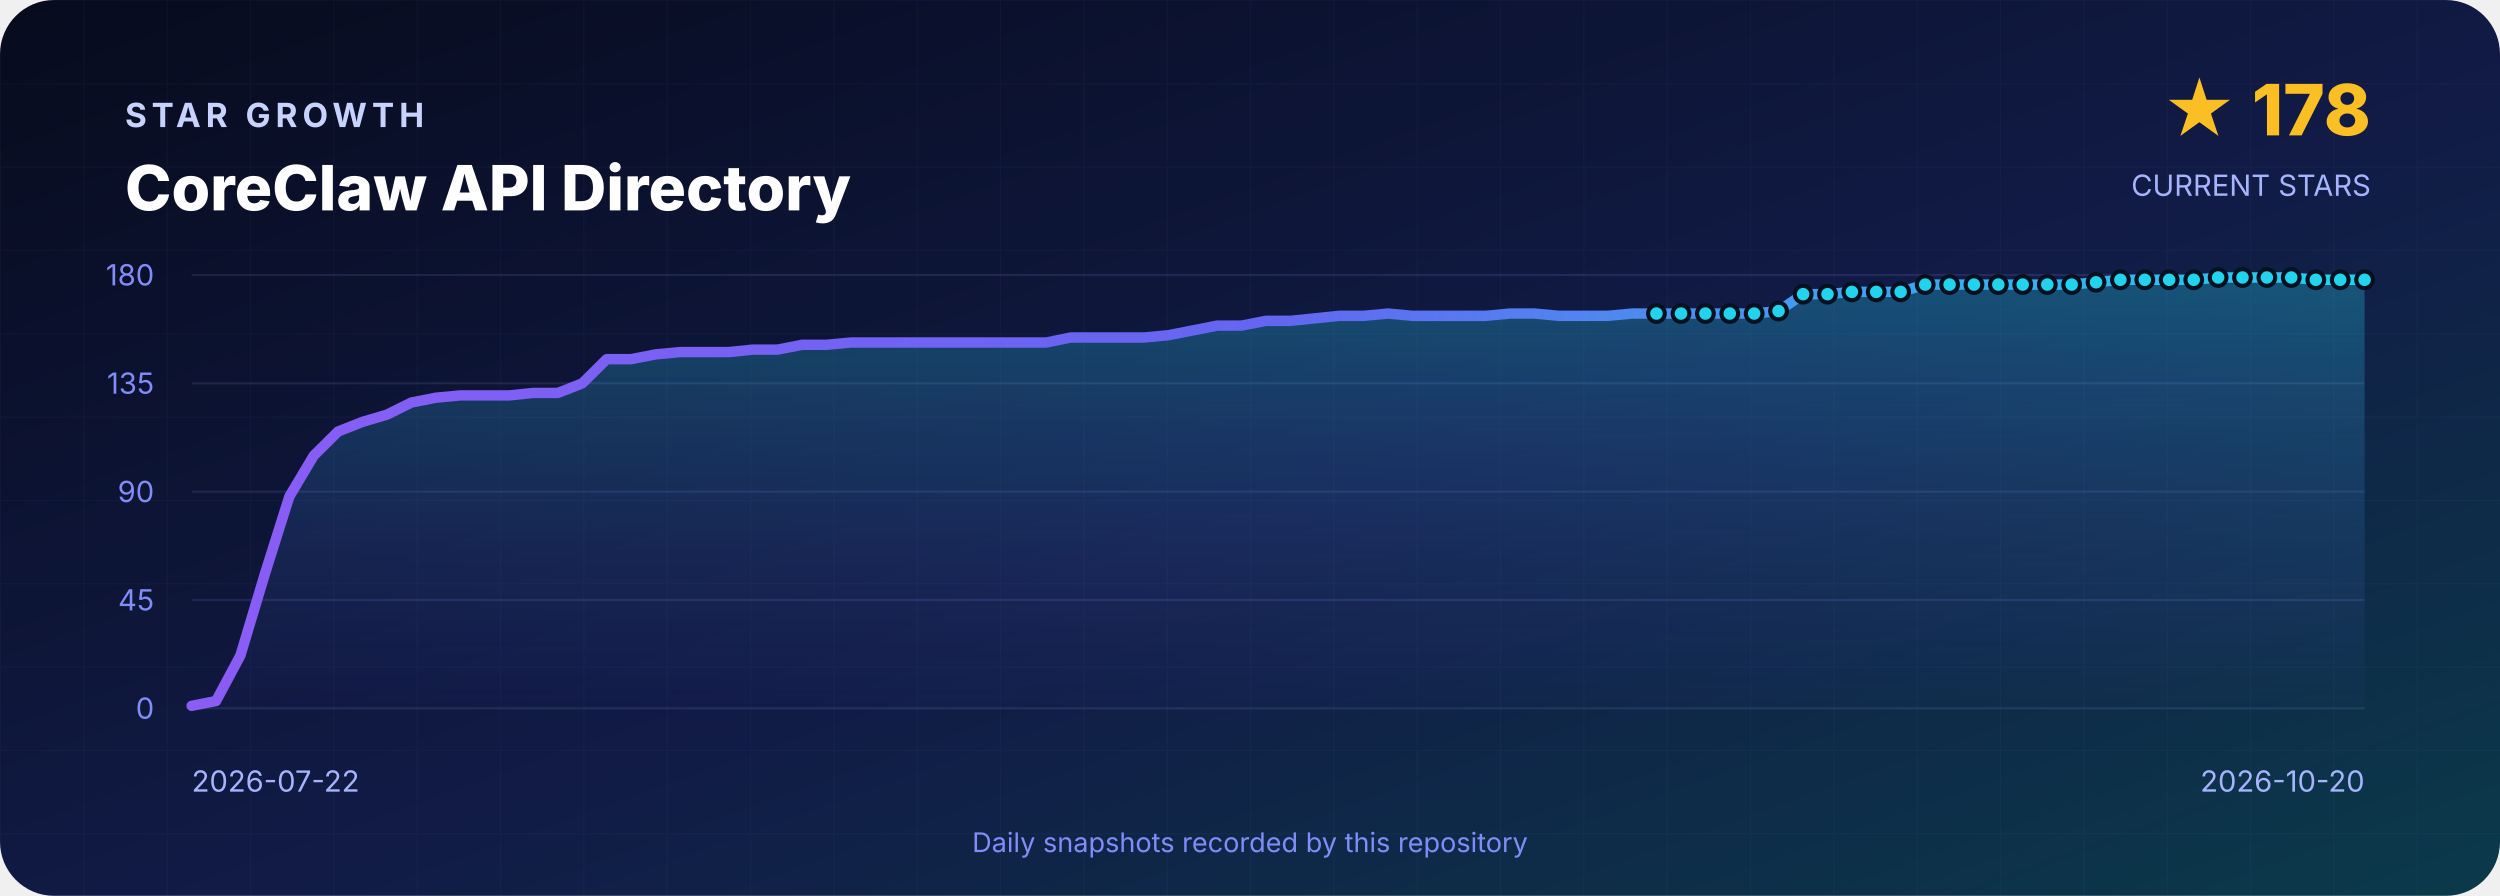
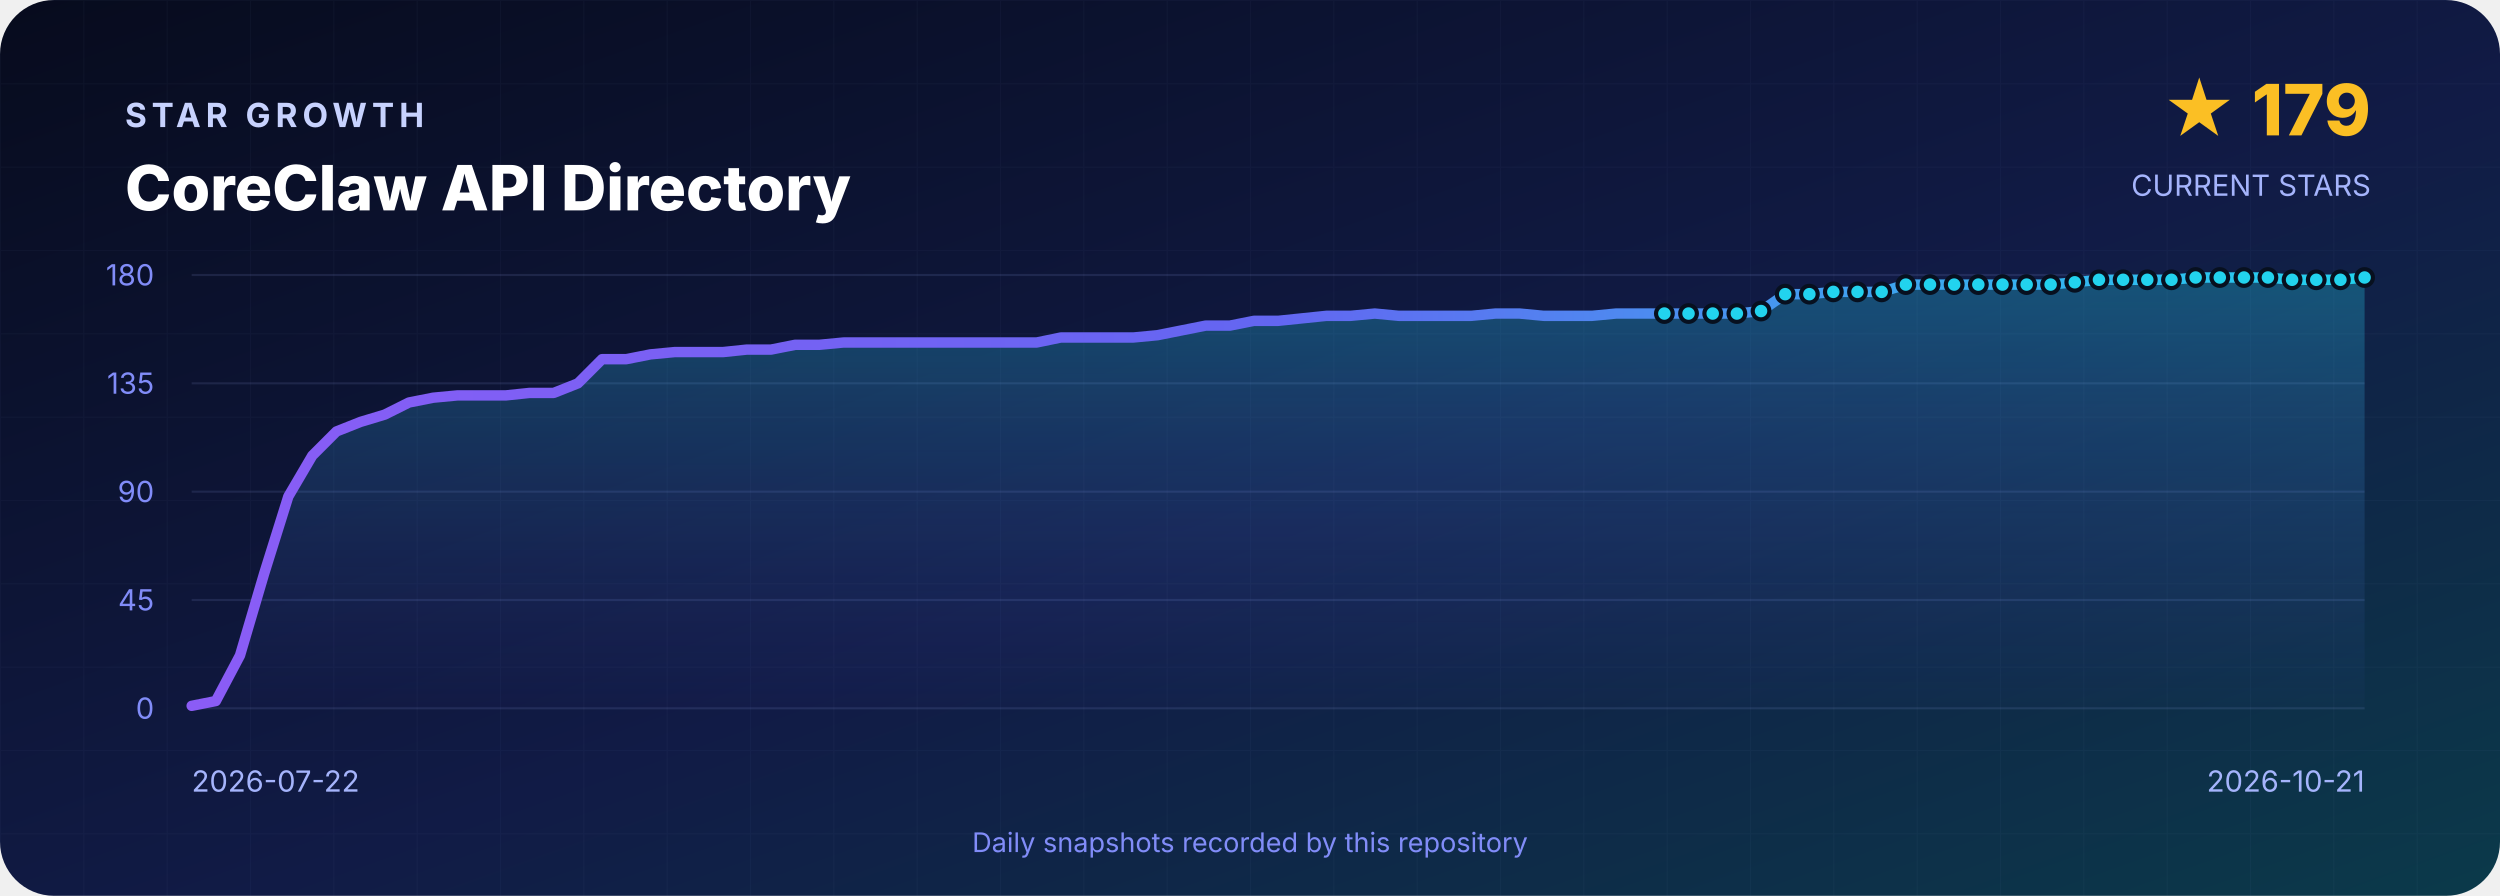
<svg xmlns="http://www.w3.org/2000/svg" width="1200" height="430" viewBox="0 0 1200 430" role="img" aria-labelledby="title desc">
  <defs>
    <linearGradient id="background" x1="0" y1="0" x2="1" y2="1">
      <stop offset="0" stop-color="#070B1D" />
      <stop offset=".55" stop-color="#111B46" />
      <stop offset="1" stop-color="#0B3A4A" />
    </linearGradient>
    <linearGradient id="line" x1="0" y1="0" x2="1" y2="0">
      <stop stop-color="#8B5CF6" />
      <stop offset=".5" stop-color="#6366F1" />
      <stop offset="1" stop-color="#22D3EE" />
    </linearGradient>
    <linearGradient id="area" x1="0" y1="0" x2="0" y2="1">
      <stop stop-color="#22D3EE" stop-opacity=".3" />
      <stop offset="1" stop-color="#6366F1" stop-opacity=".02" />
    </linearGradient>
    <pattern id="grid" width="40" height="40" patternUnits="userSpaceOnUse">
      <path d="M40 0H0V40" fill="none" stroke="#A5B4FC" stroke-opacity=".035" />
    </pattern>
  </defs>
  <rect width="1200" height="430" rx="26" fill="url(#background)" />
  <rect width="1200" height="430" rx="26" fill="url(#grid)" />
  <g font-family="Inter,Segoe UI,Arial,sans-serif">
    <text x="60" y="61" fill="#C7D2FE" font-size="16" font-weight="700" letter-spacing="2.4">STAR GROWTH</text>
    <text x="60" y="101" fill="#FFFFFF" font-size="30" font-weight="800">CoreClaw API Directory</text>
-     <text x="1138" y="65" text-anchor="end" fill="#FBBF24" font-size="34" font-weight="800">★ 178</text>
+     <text x="1138" y="65" text-anchor="end" fill="#FBBF24" font-size="34" font-weight="800">★ 179</text>
    <text x="1138" y="94" text-anchor="end" fill="#A5B4FC" font-size="14">CURRENT STARS</text>
    <line x1="92" y1="132.0" x2="1135" y2="132.0" stroke="#A5B4FC" stroke-opacity=".12" />
    <text x="74" y="137.0" text-anchor="end" fill="#818CF8" font-size="14">180</text>
    <line x1="92" y1="184.0" x2="1135" y2="184.0" stroke="#A5B4FC" stroke-opacity=".12" />
    <text x="74" y="189.0" text-anchor="end" fill="#818CF8" font-size="14">135</text>
    <line x1="92" y1="236.0" x2="1135" y2="236.0" stroke="#A5B4FC" stroke-opacity=".12" />
    <text x="74" y="241.0" text-anchor="end" fill="#818CF8" font-size="14">90</text>
    <line x1="92" y1="288.0" x2="1135" y2="288.0" stroke="#A5B4FC" stroke-opacity=".12" />
    <text x="74" y="293.0" text-anchor="end" fill="#818CF8" font-size="14">45</text>
    <line x1="92" y1="340.0" x2="1135" y2="340.0" stroke="#A5B4FC" stroke-opacity=".12" />
    <text x="74" y="345.0" text-anchor="end" fill="#818CF8" font-size="14">0</text>
-     <path d="M 92.0 340 L 92.0 338.8 L 103.7 336.5 L 115.4 314.6 L 127.2 275.3 L 138.9 238.3 L 150.6 218.7 L 162.3 207.1 L 174.0 202.5 L 185.8 199.0 L 197.5 193.2 L 209.2 190.9 L 220.9 189.8 L 232.6 189.8 L 244.3 189.8 L 256.1 188.6 L 267.8 188.6 L 279.5 184.0 L 291.2 172.4 L 302.9 172.4 L 314.7 170.1 L 326.4 169.0 L 338.1 169.0 L 349.8 169.0 L 361.5 167.8 L 373.3 167.8 L 385.0 165.5 L 396.7 165.5 L 408.4 164.4 L 420.1 164.4 L 431.9 164.4 L 443.6 164.4 L 455.3 164.4 L 467.0 164.4 L 478.7 164.4 L 490.4 164.4 L 502.2 164.4 L 513.9 162.0 L 525.6 162.0 L 537.3 162.0 L 549.0 162.0 L 560.8 160.9 L 572.5 158.6 L 584.2 156.3 L 595.9 156.3 L 607.6 154.0 L 619.4 154.0 L 631.1 152.8 L 642.8 151.6 L 654.5 151.6 L 666.2 150.5 L 678.0 151.6 L 689.7 151.6 L 701.4 151.6 L 713.1 151.6 L 724.8 150.5 L 736.6 150.5 L 748.3 151.6 L 760.0 151.6 L 771.7 151.6 L 783.4 150.5 L 795.1 150.5 L 806.9 150.5 L 818.6 150.5 L 830.3 150.5 L 842.0 150.5 L 853.7 149.3 L 865.5 141.2 L 877.2 141.2 L 888.9 140.1 L 900.6 140.1 L 912.3 140.1 L 924.1 136.6 L 935.8 136.6 L 947.5 136.6 L 959.2 136.6 L 970.9 136.6 L 982.7 136.6 L 994.4 136.6 L 1006.1 135.5 L 1017.8 134.3 L 1029.5 134.3 L 1041.2 134.3 L 1053.0 134.3 L 1064.7 133.2 L 1076.4 133.2 L 1088.1 133.2 L 1099.8 133.2 L 1111.6 134.3 L 1123.3 134.3 L 1135.0 134.3 L 1135.0 340 Z" fill="url(#area)" />
-     <polyline points="92.0,338.8 103.7,336.5 115.4,314.6 127.2,275.3 138.9,238.3 150.6,218.7 162.3,207.1 174.0,202.5 185.8,199.0 197.5,193.2 209.2,190.9 220.9,189.8 232.6,189.8 244.3,189.8 256.1,188.6 267.8,188.6 279.5,184.0 291.2,172.4 302.9,172.4 314.7,170.1 326.4,169.0 338.1,169.0 349.8,169.0 361.5,167.8 373.3,167.8 385.0,165.5 396.7,165.5 408.4,164.4 420.1,164.4 431.9,164.4 443.6,164.4 455.3,164.4 467.0,164.4 478.7,164.4 490.4,164.4 502.2,164.4 513.9,162.0 525.6,162.0 537.3,162.0 549.0,162.0 560.8,160.9 572.5,158.6 584.2,156.3 595.9,156.3 607.6,154.0 619.4,154.0 631.1,152.8 642.8,151.6 654.5,151.6 666.2,150.5 678.0,151.6 689.7,151.6 701.4,151.6 713.1,151.6 724.8,150.5 736.6,150.5 748.3,151.6 760.0,151.6 771.7,151.6 783.4,150.5 795.1,150.5 806.9,150.5 818.6,150.5 830.3,150.5 842.0,150.5 853.7,149.3 865.5,141.2 877.2,141.2 888.9,140.1 900.6,140.1 912.3,140.1 924.1,136.6 935.8,136.6 947.5,136.6 959.2,136.6 970.9,136.6 982.7,136.6 994.4,136.6 1006.1,135.5 1017.8,134.3 1029.5,134.3 1041.2,134.3 1053.0,134.3 1064.7,133.2 1076.4,133.2 1088.1,133.2 1099.8,133.2 1111.6,134.3 1123.3,134.3 1135.0,134.3" fill="none" stroke="url(#line)" stroke-width="5" stroke-linejoin="round" stroke-linecap="round" />
-     <circle cx="795.1" cy="150.5" r="4" fill="#22D3EE" stroke="#07101F" stroke-width="2" />
-     <circle cx="806.9" cy="150.5" r="4" fill="#22D3EE" stroke="#07101F" stroke-width="2" />
-     <circle cx="818.6" cy="150.5" r="4" fill="#22D3EE" stroke="#07101F" stroke-width="2" />
-     <circle cx="830.3" cy="150.5" r="4" fill="#22D3EE" stroke="#07101F" stroke-width="2" />
-     <circle cx="842.0" cy="150.5" r="4" fill="#22D3EE" stroke="#07101F" stroke-width="2" />
-     <circle cx="853.7" cy="149.3" r="4" fill="#22D3EE" stroke="#07101F" stroke-width="2" />
-     <circle cx="865.5" cy="141.2" r="4" fill="#22D3EE" stroke="#07101F" stroke-width="2" />
-     <circle cx="877.2" cy="141.2" r="4" fill="#22D3EE" stroke="#07101F" stroke-width="2" />
-     <circle cx="888.9" cy="140.1" r="4" fill="#22D3EE" stroke="#07101F" stroke-width="2" />
-     <circle cx="900.6" cy="140.1" r="4" fill="#22D3EE" stroke="#07101F" stroke-width="2" />
-     <circle cx="912.3" cy="140.1" r="4" fill="#22D3EE" stroke="#07101F" stroke-width="2" />
-     <circle cx="924.1" cy="136.6" r="4" fill="#22D3EE" stroke="#07101F" stroke-width="2" />
-     <circle cx="935.8" cy="136.6" r="4" fill="#22D3EE" stroke="#07101F" stroke-width="2" />
-     <circle cx="947.5" cy="136.6" r="4" fill="#22D3EE" stroke="#07101F" stroke-width="2" />
-     <circle cx="959.2" cy="136.6" r="4" fill="#22D3EE" stroke="#07101F" stroke-width="2" />
-     <circle cx="970.9" cy="136.6" r="4" fill="#22D3EE" stroke="#07101F" stroke-width="2" />
-     <circle cx="982.7" cy="136.6" r="4" fill="#22D3EE" stroke="#07101F" stroke-width="2" />
-     <circle cx="994.4" cy="136.6" r="4" fill="#22D3EE" stroke="#07101F" stroke-width="2" />
-     <circle cx="1006.1" cy="135.5" r="4" fill="#22D3EE" stroke="#07101F" stroke-width="2" />
-     <circle cx="1017.8" cy="134.3" r="4" fill="#22D3EE" stroke="#07101F" stroke-width="2" />
-     <circle cx="1029.5" cy="134.3" r="4" fill="#22D3EE" stroke="#07101F" stroke-width="2" />
-     <circle cx="1041.2" cy="134.3" r="4" fill="#22D3EE" stroke="#07101F" stroke-width="2" />
-     <circle cx="1053.0" cy="134.3" r="4" fill="#22D3EE" stroke="#07101F" stroke-width="2" />
-     <circle cx="1064.7" cy="133.2" r="4" fill="#22D3EE" stroke="#07101F" stroke-width="2" />
-     <circle cx="1076.4" cy="133.2" r="4" fill="#22D3EE" stroke="#07101F" stroke-width="2" />
-     <circle cx="1088.1" cy="133.2" r="4" fill="#22D3EE" stroke="#07101F" stroke-width="2" />
-     <circle cx="1099.8" cy="133.2" r="4" fill="#22D3EE" stroke="#07101F" stroke-width="2" />
-     <circle cx="1111.6" cy="134.3" r="4" fill="#22D3EE" stroke="#07101F" stroke-width="2" />
-     <circle cx="1123.3" cy="134.3" r="4" fill="#22D3EE" stroke="#07101F" stroke-width="2" />
-     <circle cx="1135.0" cy="134.3" r="4" fill="#22D3EE" stroke="#07101F" stroke-width="2" />
+     <path d="M 92.0 340 L 92.0 338.8 L 103.6 336.5 L 115.2 314.6 L 126.8 275.3 L 138.4 238.3 L 149.9 218.7 L 161.5 207.1 L 173.1 202.5 L 184.7 199.0 L 196.3 193.2 L 207.9 190.9 L 219.5 189.8 L 231.1 189.8 L 242.7 189.8 L 254.2 188.6 L 265.8 188.6 L 277.4 184.0 L 289.0 172.4 L 300.6 172.4 L 312.2 170.1 L 323.8 169.0 L 335.4 169.0 L 347.0 169.0 L 358.5 167.8 L 370.1 167.8 L 381.7 165.5 L 393.3 165.5 L 404.9 164.4 L 416.5 164.4 L 428.1 164.4 L 439.7 164.4 L 451.3 164.4 L 462.8 164.4 L 474.4 164.4 L 486.0 164.4 L 497.6 164.4 L 509.2 162.0 L 520.8 162.0 L 532.4 162.0 L 544.0 162.0 L 555.6 160.9 L 567.1 158.6 L 578.7 156.3 L 590.3 156.3 L 601.9 154.0 L 613.5 154.0 L 625.1 152.8 L 636.7 151.6 L 648.3 151.6 L 659.9 150.5 L 671.4 151.6 L 683.0 151.6 L 694.6 151.6 L 706.2 151.6 L 717.8 150.5 L 729.4 150.5 L 741.0 151.6 L 752.6 151.6 L 764.2 151.6 L 775.7 150.5 L 787.3 150.5 L 798.9 150.5 L 810.5 150.5 L 822.1 150.5 L 833.7 150.5 L 845.3 149.3 L 856.9 141.2 L 868.5 141.2 L 880.0 140.1 L 891.6 140.1 L 903.2 140.1 L 914.8 136.6 L 926.4 136.6 L 938.0 136.6 L 949.6 136.6 L 961.2 136.6 L 972.8 136.6 L 984.3 136.6 L 995.9 135.5 L 1007.5 134.3 L 1019.1 134.3 L 1030.7 134.3 L 1042.3 134.3 L 1053.9 133.2 L 1065.5 133.2 L 1077.1 133.2 L 1088.6 133.2 L 1100.2 134.3 L 1111.8 134.3 L 1123.4 134.3 L 1135.0 133.2 L 1135.0 340 Z" fill="url(#area)" />
+     <polyline points="92.0,338.8 103.6,336.5 115.2,314.6 126.8,275.3 138.4,238.3 149.9,218.7 161.5,207.1 173.1,202.5 184.7,199.0 196.3,193.2 207.9,190.9 219.5,189.8 231.1,189.8 242.7,189.8 254.2,188.6 265.8,188.6 277.4,184.0 289.0,172.4 300.6,172.4 312.2,170.1 323.8,169.0 335.4,169.0 347.0,169.0 358.5,167.8 370.1,167.8 381.7,165.5 393.3,165.5 404.9,164.4 416.5,164.4 428.1,164.4 439.7,164.4 451.3,164.4 462.8,164.4 474.4,164.4 486.0,164.4 497.6,164.4 509.2,162.0 520.8,162.0 532.4,162.0 544.0,162.0 555.6,160.9 567.1,158.6 578.7,156.3 590.3,156.3 601.9,154.0 613.5,154.0 625.1,152.8 636.7,151.6 648.3,151.6 659.9,150.5 671.4,151.6 683.0,151.6 694.6,151.6 706.2,151.6 717.8,150.5 729.4,150.5 741.0,151.6 752.6,151.6 764.2,151.6 775.7,150.5 787.3,150.5 798.9,150.5 810.5,150.5 822.1,150.5 833.7,150.5 845.3,149.3 856.9,141.2 868.5,141.2 880.0,140.1 891.6,140.1 903.2,140.1 914.8,136.6 926.4,136.6 938.0,136.6 949.6,136.6 961.2,136.6 972.8,136.6 984.3,136.6 995.9,135.5 1007.5,134.3 1019.1,134.3 1030.7,134.3 1042.3,134.3 1053.9,133.2 1065.5,133.2 1077.1,133.2 1088.6,133.2 1100.2,134.3 1111.8,134.3 1123.4,134.3 1135.0,133.2" fill="none" stroke="url(#line)" stroke-width="5" stroke-linejoin="round" stroke-linecap="round" />
+     <circle cx="798.9" cy="150.5" r="4" fill="#22D3EE" stroke="#07101F" stroke-width="2" />
+     <circle cx="810.5" cy="150.5" r="4" fill="#22D3EE" stroke="#07101F" stroke-width="2" />
+     <circle cx="822.1" cy="150.5" r="4" fill="#22D3EE" stroke="#07101F" stroke-width="2" />
+     <circle cx="833.7" cy="150.5" r="4" fill="#22D3EE" stroke="#07101F" stroke-width="2" />
+     <circle cx="845.3" cy="149.3" r="4" fill="#22D3EE" stroke="#07101F" stroke-width="2" />
+     <circle cx="856.9" cy="141.2" r="4" fill="#22D3EE" stroke="#07101F" stroke-width="2" />
+     <circle cx="868.5" cy="141.2" r="4" fill="#22D3EE" stroke="#07101F" stroke-width="2" />
+     <circle cx="880.0" cy="140.1" r="4" fill="#22D3EE" stroke="#07101F" stroke-width="2" />
+     <circle cx="891.6" cy="140.1" r="4" fill="#22D3EE" stroke="#07101F" stroke-width="2" />
+     <circle cx="903.2" cy="140.1" r="4" fill="#22D3EE" stroke="#07101F" stroke-width="2" />
+     <circle cx="914.8" cy="136.6" r="4" fill="#22D3EE" stroke="#07101F" stroke-width="2" />
+     <circle cx="926.4" cy="136.6" r="4" fill="#22D3EE" stroke="#07101F" stroke-width="2" />
+     <circle cx="938.0" cy="136.6" r="4" fill="#22D3EE" stroke="#07101F" stroke-width="2" />
+     <circle cx="949.6" cy="136.6" r="4" fill="#22D3EE" stroke="#07101F" stroke-width="2" />
+     <circle cx="961.2" cy="136.6" r="4" fill="#22D3EE" stroke="#07101F" stroke-width="2" />
+     <circle cx="972.8" cy="136.6" r="4" fill="#22D3EE" stroke="#07101F" stroke-width="2" />
+     <circle cx="984.3" cy="136.6" r="4" fill="#22D3EE" stroke="#07101F" stroke-width="2" />
+     <circle cx="995.9" cy="135.5" r="4" fill="#22D3EE" stroke="#07101F" stroke-width="2" />
+     <circle cx="1007.5" cy="134.3" r="4" fill="#22D3EE" stroke="#07101F" stroke-width="2" />
+     <circle cx="1019.1" cy="134.3" r="4" fill="#22D3EE" stroke="#07101F" stroke-width="2" />
+     <circle cx="1030.7" cy="134.3" r="4" fill="#22D3EE" stroke="#07101F" stroke-width="2" />
+     <circle cx="1042.3" cy="134.3" r="4" fill="#22D3EE" stroke="#07101F" stroke-width="2" />
+     <circle cx="1053.9" cy="133.2" r="4" fill="#22D3EE" stroke="#07101F" stroke-width="2" />
+     <circle cx="1065.5" cy="133.2" r="4" fill="#22D3EE" stroke="#07101F" stroke-width="2" />
+     <circle cx="1077.1" cy="133.2" r="4" fill="#22D3EE" stroke="#07101F" stroke-width="2" />
+     <circle cx="1088.6" cy="133.2" r="4" fill="#22D3EE" stroke="#07101F" stroke-width="2" />
+     <circle cx="1100.2" cy="134.3" r="4" fill="#22D3EE" stroke="#07101F" stroke-width="2" />
+     <circle cx="1111.8" cy="134.3" r="4" fill="#22D3EE" stroke="#07101F" stroke-width="2" />
+     <circle cx="1123.4" cy="134.3" r="4" fill="#22D3EE" stroke="#07101F" stroke-width="2" />
+     <circle cx="1135.0" cy="133.2" r="4" fill="#22D3EE" stroke="#07101F" stroke-width="2" />
    <text x="92" y="380" fill="#A5B4FC" font-size="14">2026-07-22</text>
-     <text x="1135" y="380" text-anchor="end" fill="#A5B4FC" font-size="14">2026-10-20</text>
+     <text x="1135" y="380" text-anchor="end" fill="#A5B4FC" font-size="14">2026-10-21</text>
    <text x="600" y="409" text-anchor="middle" fill="#818CF8" font-size="13">Daily snapshots recorded by this repository</text>
  </g>
</svg>
